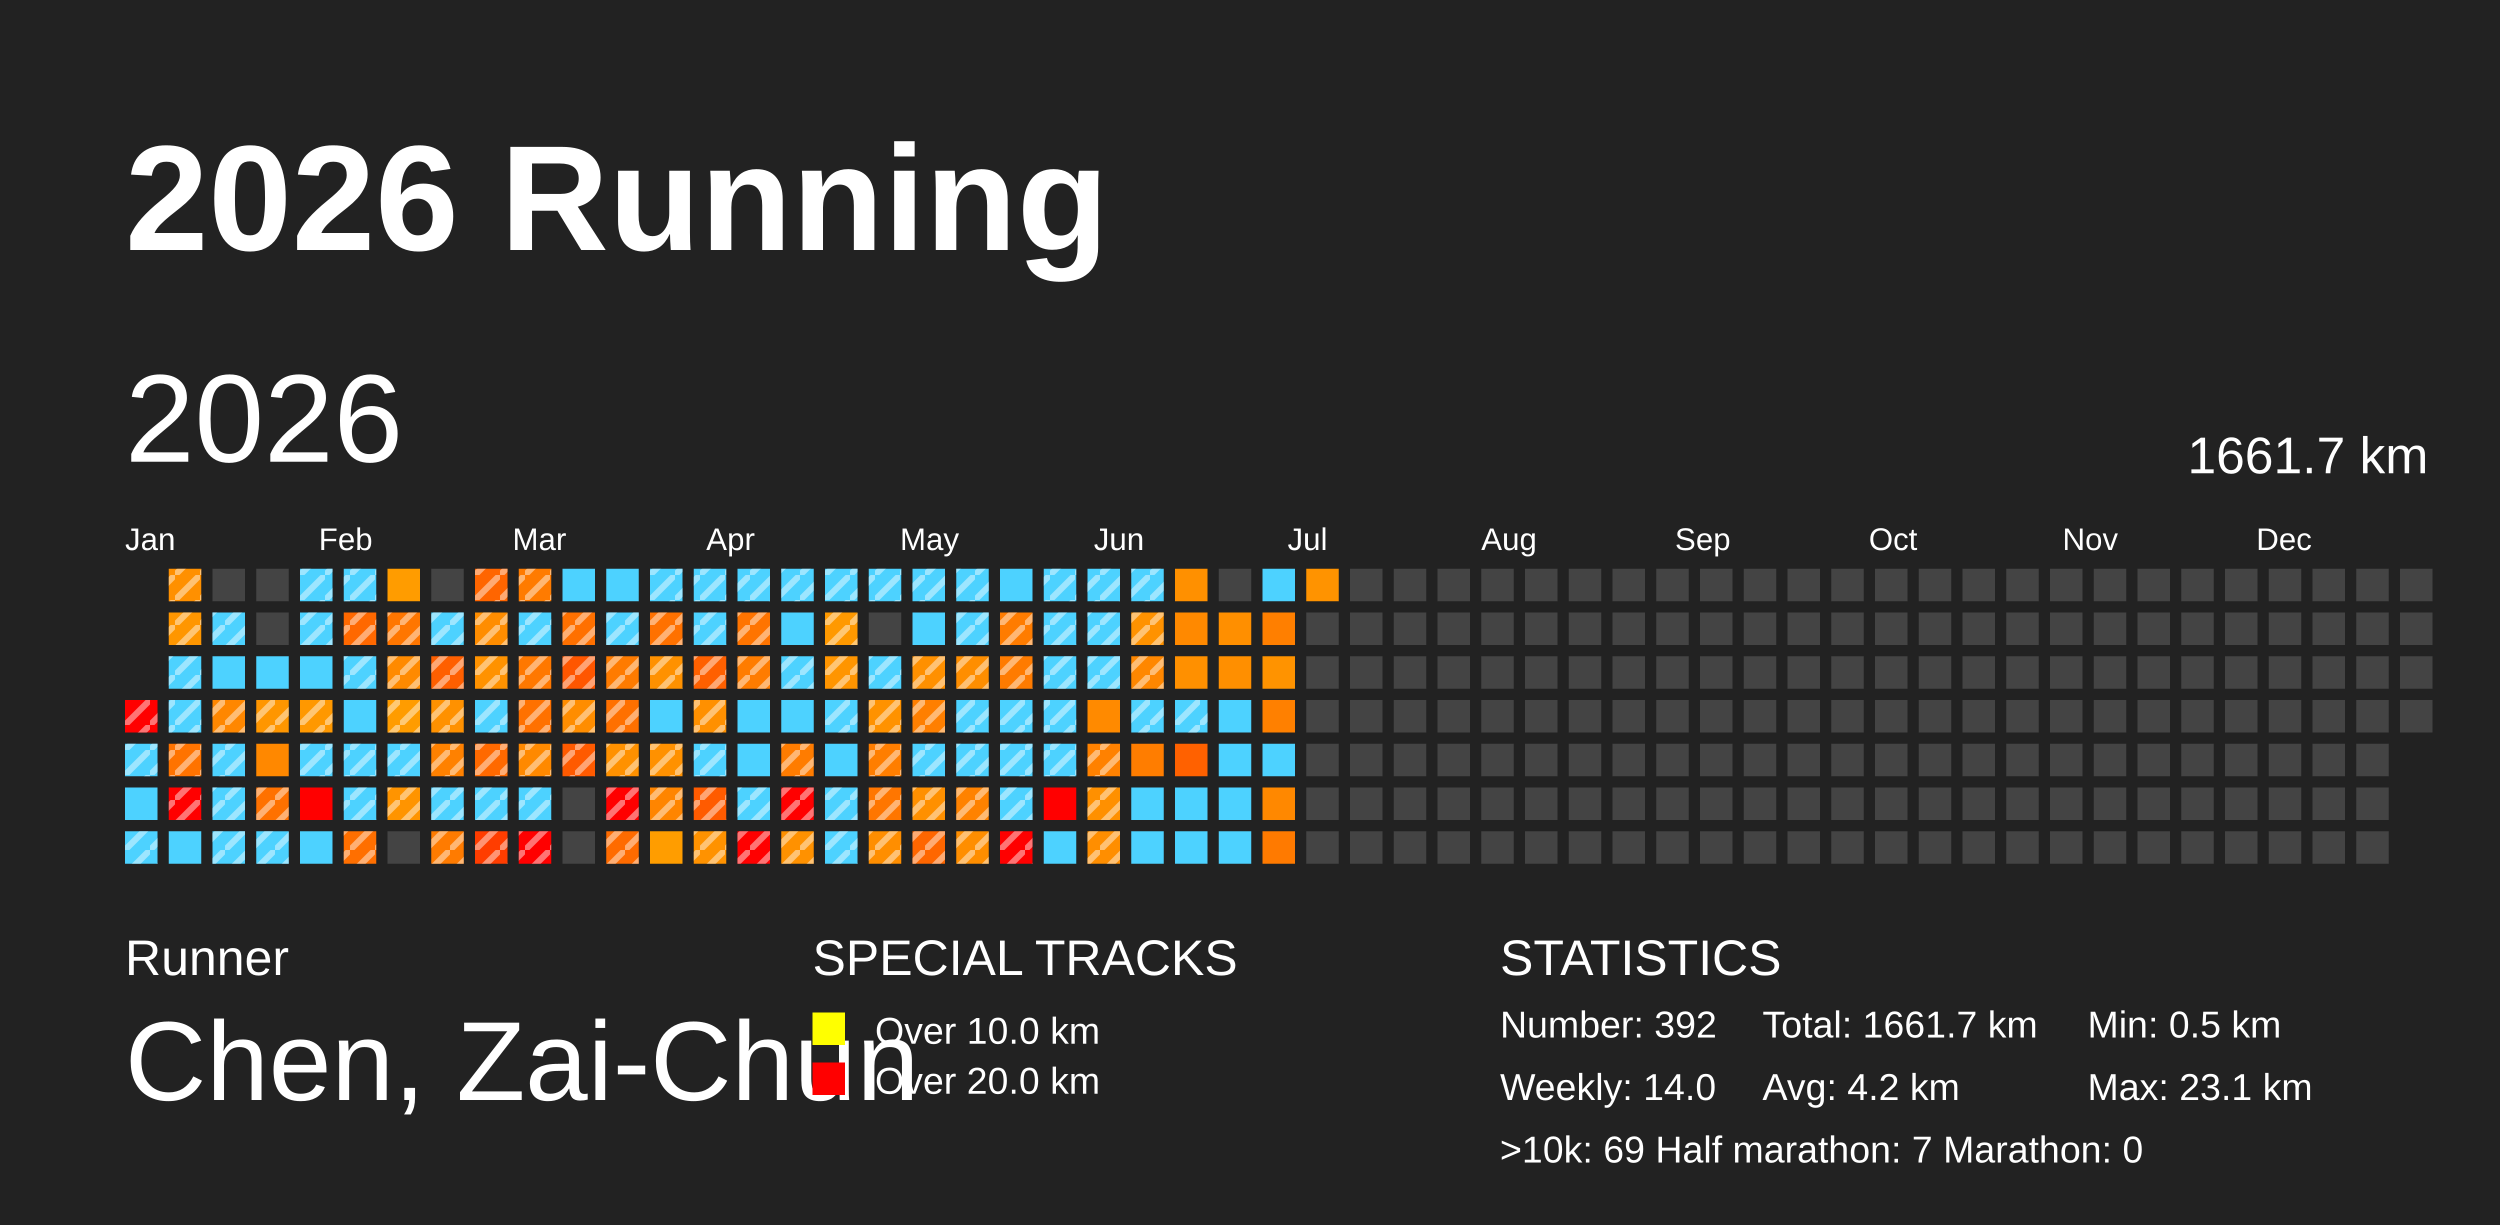
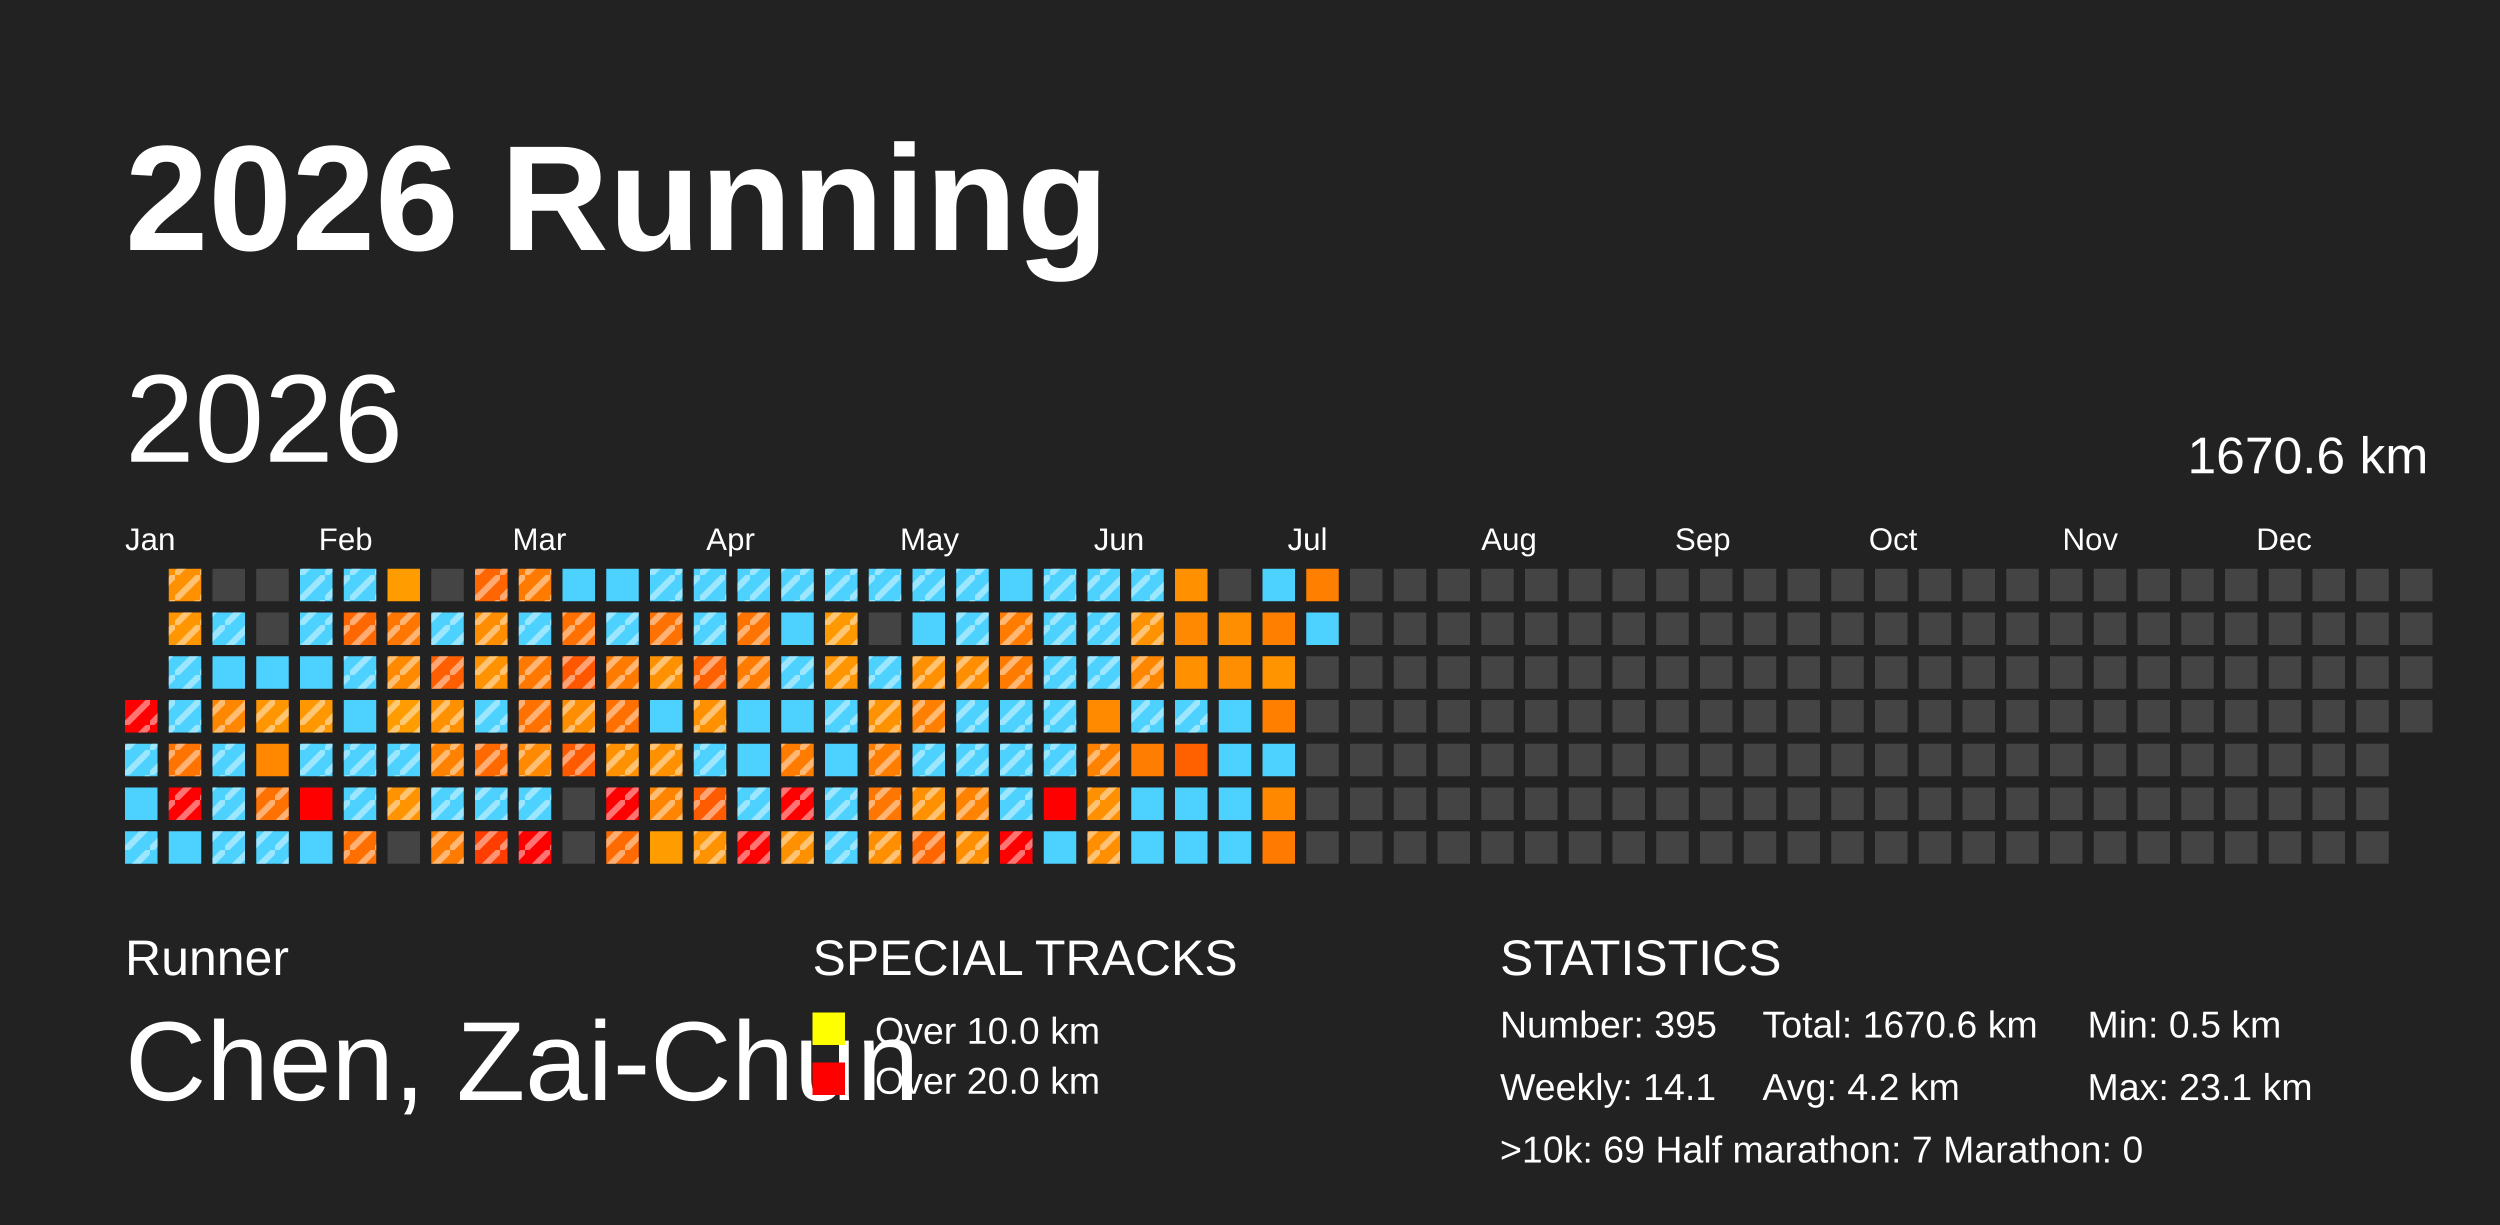
<svg xmlns="http://www.w3.org/2000/svg" baseProfile="full" height="98mm" version="1.1" viewBox="0,0,200,98" width="200mm">
  <defs>
    <pattern height="2" id="indoor-stripe" patternUnits="userSpaceOnUse" width="2">
      <line stroke="white" stroke-opacity="0.45" stroke-width="0.5" x1="0" x2="2" y1="2" y2="0" />
    </pattern>
  </defs>
  <rect fill="#222222" height="98" width="200" x="0" y="0" />
  <text fill="#FFFFFF" style="font-size:12px; font-family:Arial; font-weight:bold;" x="10" y="20">2026 Running</text>
  <text fill="#FFFFFF" style="font-size:4px; font-family:Arial" x="10" y="78">Runner</text>
  <text fill="#FFFFFF" style="font-size:9px; font-family:Arial" x="10" y="88">Chen, Zai-Chun</text>
  <text fill="#FFFFFF" style="font-size:4px; font-family:Arial" x="65" y="78">SPECIAL TRACKS</text>
  <rect fill="yellow" height="2.6" width="2.6" x="65" y="81" />
  <text fill="#FFFFFF" style="font-size:3px; font-family:Arial" x="70" y="83.5">Over 10.0 km</text>
  <rect fill="red" height="2.6" width="2.6" x="65" y="85" />
  <text fill="#FFFFFF" style="font-size:3px; font-family:Arial" x="70" y="87.5">Over 20.0 km</text>
  <text fill="#FFFFFF" style="font-size:4px; font-family:Arial" x="120" y="78">STATISTICS</text>
-   <text fill="#FFFFFF" style="font-size:3px; font-family:Arial" x="120" y="83">Number: 392</text>
-   <text fill="#FFFFFF" style="font-size:3px; font-family:Arial" x="120" y="88">Weekly: 14.0</text>
-   <text fill="#FFFFFF" style="font-size:3px; font-family:Arial" x="141" y="83">Total: 1661.7 km</text>
+   <text fill="#FFFFFF" style="font-size:3px; font-family:Arial" x="120" y="83">Number: 395</text>
+   <text fill="#FFFFFF" style="font-size:3px; font-family:Arial" x="120" y="88">Weekly: 14.1</text>
+   <text fill="#FFFFFF" style="font-size:3px; font-family:Arial" x="141" y="83">Total: 1670.6 km</text>
  <text fill="#FFFFFF" style="font-size:3px; font-family:Arial" x="141" y="88">Avg: 4.2 km</text>
  <text fill="#FFFFFF" style="font-size:3px; font-family:Arial" x="167" y="83">Min: 0.5 km</text>
  <text fill="#FFFFFF" style="font-size:3px; font-family:Arial" x="167" y="88">Max: 23.1 km</text>
  <text fill="#FFFFFF" style="font-size:3px; font-family:Arial" x="120" y="93">&gt;10k: 69   Half marathon: 7   Marathon: 0</text>
  <text dominant-baseline="hanging" fill="#FFFFFF" style="font-size:10.0px; font-family:Arial;" x="10" y="30">2026</text>
-   <text dominant-baseline="hanging" fill="#FFFFFF" style="font-size:4.125px; font-family:Arial;" x="175" y="35">1661.7 km</text>
+   <text dominant-baseline="hanging" fill="#FFFFFF" style="font-size:4.125px; font-family:Arial;" x="175" y="35">1670.6 km</text>
  <text fill="#FFFFFF" style="font-size:2.5px; font-family:Arial" x="10.0" y="44">Jan</text>
  <text fill="#FFFFFF" style="font-size:2.5px; font-family:Arial" x="25.5" y="44">Feb</text>
  <text fill="#FFFFFF" style="font-size:2.5px; font-family:Arial" x="41.0" y="44">Mar</text>
  <text fill="#FFFFFF" style="font-size:2.5px; font-family:Arial" x="56.5" y="44">Apr</text>
  <text fill="#FFFFFF" style="font-size:2.5px; font-family:Arial" x="72.0" y="44">May</text>
  <text fill="#FFFFFF" style="font-size:2.5px; font-family:Arial" x="87.5" y="44">Jun</text>
  <text fill="#FFFFFF" style="font-size:2.5px; font-family:Arial" x="103.0" y="44">Jul</text>
  <text fill="#FFFFFF" style="font-size:2.5px; font-family:Arial" x="118.5" y="44">Aug</text>
  <text fill="#FFFFFF" style="font-size:2.5px; font-family:Arial" x="134.0" y="44">Sep</text>
  <text fill="#FFFFFF" style="font-size:2.5px; font-family:Arial" x="149.5" y="44">Oct</text>
  <text fill="#FFFFFF" style="font-size:2.5px; font-family:Arial" x="165.0" y="44">Nov</text>
  <text fill="#FFFFFF" style="font-size:2.5px; font-family:Arial" x="180.5" y="44">Dec</text>
  <rect fill="red" height="2.6" width="2.6" x="10.0" y="56.0" />
  <rect fill="url(#indoor-stripe)" height="2.6" style="pointer-events: none;" width="2.6" x="10.0" y="56.0" />
  <rect fill="#4dd2ff" height="2.6" width="2.6" x="10.0" y="59.5" />
  <rect fill="url(#indoor-stripe)" height="2.6" style="pointer-events: none;" width="2.6" x="10.0" y="59.5" />
  <rect fill="#4dd2ff" height="2.6" width="2.6" x="10.0" y="63.0" />
  <rect fill="#4dd2ff" height="2.6" width="2.6" x="10.0" y="66.5" />
  <rect fill="url(#indoor-stripe)" height="2.6" style="pointer-events: none;" width="2.6" x="10.0" y="66.5" />
  <rect fill="#ff9000" height="2.6" width="2.6" x="13.5" y="45.5" />
  <rect fill="url(#indoor-stripe)" height="2.6" style="pointer-events: none;" width="2.6" x="13.5" y="45.5" />
  <rect fill="#ff9600" height="2.6" width="2.6" x="13.5" y="49.0" />
  <rect fill="url(#indoor-stripe)" height="2.6" style="pointer-events: none;" width="2.6" x="13.5" y="49.0" />
  <rect fill="#4dd2ff" height="2.6" width="2.6" x="13.5" y="52.5" />
  <rect fill="url(#indoor-stripe)" height="2.6" style="pointer-events: none;" width="2.6" x="13.5" y="52.5" />
  <rect fill="#4dd2ff" height="2.6" width="2.6" x="13.5" y="56.0" />
  <rect fill="url(#indoor-stripe)" height="2.6" style="pointer-events: none;" width="2.6" x="13.5" y="56.0" />
  <rect fill="#ff7300" height="2.6" width="2.6" x="13.5" y="59.5" />
  <rect fill="url(#indoor-stripe)" height="2.6" style="pointer-events: none;" width="2.6" x="13.5" y="59.5" />
  <rect fill="red" height="2.6" width="2.6" x="13.5" y="63.0" />
  <rect fill="url(#indoor-stripe)" height="2.6" style="pointer-events: none;" width="2.6" x="13.5" y="63.0" />
  <rect fill="#4dd2ff" height="2.6" width="2.6" x="13.5" y="66.5" />
  <rect fill="#444444" height="2.6" width="2.6" x="17.0" y="45.5" />
  <rect fill="#4dd2ff" height="2.6" width="2.6" x="17.0" y="49.0" />
  <rect fill="url(#indoor-stripe)" height="2.6" style="pointer-events: none;" width="2.6" x="17.0" y="49.0" />
  <rect fill="#4dd2ff" height="2.6" width="2.6" x="17.0" y="52.5" />
  <rect fill="#ff8700" height="2.6" width="2.6" x="17.0" y="56.0" />
  <rect fill="url(#indoor-stripe)" height="2.6" style="pointer-events: none;" width="2.6" x="17.0" y="56.0" />
  <rect fill="#4dd2ff" height="2.6" width="2.6" x="17.0" y="59.5" />
  <rect fill="url(#indoor-stripe)" height="2.6" style="pointer-events: none;" width="2.6" x="17.0" y="59.5" />
  <rect fill="#4dd2ff" height="2.6" width="2.6" x="17.0" y="63.0" />
  <rect fill="url(#indoor-stripe)" height="2.6" style="pointer-events: none;" width="2.6" x="17.0" y="63.0" />
  <rect fill="#4dd2ff" height="2.6" width="2.6" x="17.0" y="66.5" />
  <rect fill="url(#indoor-stripe)" height="2.6" style="pointer-events: none;" width="2.6" x="17.0" y="66.5" />
  <rect fill="#444444" height="2.6" width="2.6" x="20.5" y="45.5" />
  <rect fill="#444444" height="2.6" width="2.6" x="20.5" y="49.0" />
  <rect fill="#4dd2ff" height="2.6" width="2.6" x="20.5" y="52.5" />
  <rect fill="#ff9600" height="2.6" width="2.6" x="20.5" y="56.0" />
  <rect fill="url(#indoor-stripe)" height="2.6" style="pointer-events: none;" width="2.6" x="20.5" y="56.0" />
  <rect fill="#ff8800" height="2.6" width="2.6" x="20.5" y="59.5" />
  <rect fill="#ff7100" height="2.6" width="2.6" x="20.5" y="63.0" />
  <rect fill="url(#indoor-stripe)" height="2.6" style="pointer-events: none;" width="2.6" x="20.5" y="63.0" />
  <rect fill="#4dd2ff" height="2.6" width="2.6" x="20.5" y="66.5" />
  <rect fill="url(#indoor-stripe)" height="2.6" style="pointer-events: none;" width="2.6" x="20.5" y="66.5" />
  <rect fill="#4dd2ff" height="2.6" width="2.6" x="24.0" y="45.5" />
  <rect fill="url(#indoor-stripe)" height="2.6" style="pointer-events: none;" width="2.6" x="24.0" y="45.5" />
  <rect fill="#4dd2ff" height="2.6" width="2.6" x="24.0" y="49.0" />
  <rect fill="url(#indoor-stripe)" height="2.6" style="pointer-events: none;" width="2.6" x="24.0" y="49.0" />
  <rect fill="#4dd2ff" height="2.6" width="2.6" x="24.0" y="52.5" />
  <rect fill="#ff9800" height="2.6" width="2.6" x="24.0" y="56.0" />
  <rect fill="url(#indoor-stripe)" height="2.6" style="pointer-events: none;" width="2.6" x="24.0" y="56.0" />
  <rect fill="#4dd2ff" height="2.6" width="2.6" x="24.0" y="59.5" />
  <rect fill="url(#indoor-stripe)" height="2.6" style="pointer-events: none;" width="2.6" x="24.0" y="59.5" />
  <rect fill="red" height="2.6" width="2.6" x="24.0" y="63.0" />
  <rect fill="#4dd2ff" height="2.6" width="2.6" x="24.0" y="66.5" />
  <rect fill="#4dd2ff" height="2.6" width="2.6" x="27.5" y="45.5" />
  <rect fill="url(#indoor-stripe)" height="2.6" style="pointer-events: none;" width="2.6" x="27.5" y="45.5" />
  <rect fill="#ff6800" height="2.6" width="2.6" x="27.5" y="49.0" />
  <rect fill="url(#indoor-stripe)" height="2.6" style="pointer-events: none;" width="2.6" x="27.5" y="49.0" />
  <rect fill="#4dd2ff" height="2.6" width="2.6" x="27.5" y="52.5" />
  <rect fill="url(#indoor-stripe)" height="2.6" style="pointer-events: none;" width="2.6" x="27.5" y="52.5" />
  <rect fill="#4dd2ff" height="2.6" width="2.6" x="27.5" y="56.0" />
  <rect fill="#4dd2ff" height="2.6" width="2.6" x="27.5" y="59.5" />
  <rect fill="url(#indoor-stripe)" height="2.6" style="pointer-events: none;" width="2.6" x="27.5" y="59.5" />
  <rect fill="#4dd2ff" height="2.6" width="2.6" x="27.5" y="63.0" />
  <rect fill="url(#indoor-stripe)" height="2.6" style="pointer-events: none;" width="2.6" x="27.5" y="63.0" />
  <rect fill="#ff6f00" height="2.6" width="2.6" x="27.5" y="66.5" />
  <rect fill="url(#indoor-stripe)" height="2.6" style="pointer-events: none;" width="2.6" x="27.5" y="66.5" />
  <rect fill="#ff9c00" height="2.6" width="2.6" x="31.0" y="45.5" />
  <rect fill="#ff7600" height="2.6" width="2.6" x="31.0" y="49.0" />
  <rect fill="url(#indoor-stripe)" height="2.6" style="pointer-events: none;" width="2.6" x="31.0" y="49.0" />
  <rect fill="#ff8a00" height="2.6" width="2.6" x="31.0" y="52.5" />
  <rect fill="url(#indoor-stripe)" height="2.6" style="pointer-events: none;" width="2.6" x="31.0" y="52.5" />
  <rect fill="#ff9c00" height="2.6" width="2.6" x="31.0" y="56.0" />
  <rect fill="url(#indoor-stripe)" height="2.6" style="pointer-events: none;" width="2.6" x="31.0" y="56.0" />
  <rect fill="#4dd2ff" height="2.6" width="2.6" x="31.0" y="59.5" />
  <rect fill="url(#indoor-stripe)" height="2.6" style="pointer-events: none;" width="2.6" x="31.0" y="59.5" />
  <rect fill="#ff9400" height="2.6" width="2.6" x="31.0" y="63.0" />
  <rect fill="url(#indoor-stripe)" height="2.6" style="pointer-events: none;" width="2.6" x="31.0" y="63.0" />
  <rect fill="#444444" height="2.6" width="2.6" x="31.0" y="66.5" />
  <rect fill="#444444" height="2.6" width="2.6" x="34.5" y="45.5" />
  <rect fill="#4dd2ff" height="2.6" width="2.6" x="34.5" y="49.0" />
  <rect fill="url(#indoor-stripe)" height="2.6" style="pointer-events: none;" width="2.6" x="34.5" y="49.0" />
  <rect fill="#ff5f00" height="2.6" width="2.6" x="34.5" y="52.5" />
  <rect fill="url(#indoor-stripe)" height="2.6" style="pointer-events: none;" width="2.6" x="34.5" y="52.5" />
  <rect fill="#ff9100" height="2.6" width="2.6" x="34.5" y="56.0" />
  <rect fill="url(#indoor-stripe)" height="2.6" style="pointer-events: none;" width="2.6" x="34.5" y="56.0" />
  <rect fill="#ff8100" height="2.6" width="2.6" x="34.5" y="59.5" />
  <rect fill="url(#indoor-stripe)" height="2.6" style="pointer-events: none;" width="2.6" x="34.5" y="59.5" />
  <rect fill="#4dd2ff" height="2.6" width="2.6" x="34.5" y="63.0" />
  <rect fill="url(#indoor-stripe)" height="2.6" style="pointer-events: none;" width="2.6" x="34.5" y="63.0" />
  <rect fill="#ff7b00" height="2.6" width="2.6" x="34.5" y="66.5" />
  <rect fill="url(#indoor-stripe)" height="2.6" style="pointer-events: none;" width="2.6" x="34.5" y="66.5" />
  <rect fill="#ff6500" height="2.6" width="2.6" x="38.0" y="45.5" />
  <rect fill="url(#indoor-stripe)" height="2.6" style="pointer-events: none;" width="2.6" x="38.0" y="45.5" />
  <rect fill="#ff8d00" height="2.6" width="2.6" x="38.0" y="49.0" />
  <rect fill="url(#indoor-stripe)" height="2.6" style="pointer-events: none;" width="2.6" x="38.0" y="49.0" />
  <rect fill="#ff9200" height="2.6" width="2.6" x="38.0" y="52.5" />
  <rect fill="url(#indoor-stripe)" height="2.6" style="pointer-events: none;" width="2.6" x="38.0" y="52.5" />
  <rect fill="#4dd2ff" height="2.6" width="2.6" x="38.0" y="56.0" />
  <rect fill="url(#indoor-stripe)" height="2.6" style="pointer-events: none;" width="2.6" x="38.0" y="56.0" />
  <rect fill="#ff6900" height="2.6" width="2.6" x="38.0" y="59.5" />
  <rect fill="url(#indoor-stripe)" height="2.6" style="pointer-events: none;" width="2.6" x="38.0" y="59.5" />
  <rect fill="#4dd2ff" height="2.6" width="2.6" x="38.0" y="63.0" />
  <rect fill="url(#indoor-stripe)" height="2.6" style="pointer-events: none;" width="2.6" x="38.0" y="63.0" />
  <rect fill="#ff3d00" height="2.6" width="2.6" x="38.0" y="66.5" />
  <rect fill="url(#indoor-stripe)" height="2.6" style="pointer-events: none;" width="2.6" x="38.0" y="66.5" />
  <rect fill="#ff7b00" height="2.6" width="2.6" x="41.5" y="45.5" />
  <rect fill="url(#indoor-stripe)" height="2.6" style="pointer-events: none;" width="2.6" x="41.5" y="45.5" />
  <rect fill="#4dd2ff" height="2.6" width="2.6" x="41.5" y="49.0" />
  <rect fill="url(#indoor-stripe)" height="2.6" style="pointer-events: none;" width="2.6" x="41.5" y="49.0" />
  <rect fill="#ff7800" height="2.6" width="2.6" x="41.5" y="52.5" />
  <rect fill="url(#indoor-stripe)" height="2.6" style="pointer-events: none;" width="2.6" x="41.5" y="52.5" />
  <rect fill="#ff7100" height="2.6" width="2.6" x="41.5" y="56.0" />
  <rect fill="url(#indoor-stripe)" height="2.6" style="pointer-events: none;" width="2.6" x="41.5" y="56.0" />
  <rect fill="#ff8900" height="2.6" width="2.6" x="41.5" y="59.5" />
  <rect fill="url(#indoor-stripe)" height="2.6" style="pointer-events: none;" width="2.6" x="41.5" y="59.5" />
  <rect fill="#4dd2ff" height="2.6" width="2.6" x="41.5" y="63.0" />
  <rect fill="url(#indoor-stripe)" height="2.6" style="pointer-events: none;" width="2.6" x="41.5" y="63.0" />
  <rect fill="red" height="2.6" width="2.6" x="41.5" y="66.5" />
  <rect fill="url(#indoor-stripe)" height="2.6" style="pointer-events: none;" width="2.6" x="41.5" y="66.5" />
  <rect fill="#4dd2ff" height="2.6" width="2.6" x="45.0" y="45.5" />
  <rect fill="#ff7000" height="2.6" width="2.6" x="45.0" y="49.0" />
  <rect fill="url(#indoor-stripe)" height="2.6" style="pointer-events: none;" width="2.6" x="45.0" y="49.0" />
  <rect fill="#ff5600" height="2.6" width="2.6" x="45.0" y="52.5" />
  <rect fill="url(#indoor-stripe)" height="2.6" style="pointer-events: none;" width="2.6" x="45.0" y="52.5" />
  <rect fill="#ff8d00" height="2.6" width="2.6" x="45.0" y="56.0" />
  <rect fill="url(#indoor-stripe)" height="2.6" style="pointer-events: none;" width="2.6" x="45.0" y="56.0" />
  <rect fill="#ff5a00" height="2.6" width="2.6" x="45.0" y="59.5" />
  <rect fill="url(#indoor-stripe)" height="2.6" style="pointer-events: none;" width="2.6" x="45.0" y="59.5" />
  <rect fill="#444444" height="2.6" width="2.6" x="45.0" y="63.0" />
  <rect fill="#444444" height="2.6" width="2.6" x="45.0" y="66.5" />
  <rect fill="#4dd2ff" height="2.6" width="2.6" x="48.5" y="45.5" />
  <rect fill="#4dd2ff" height="2.6" width="2.6" x="48.5" y="49.0" />
  <rect fill="url(#indoor-stripe)" height="2.6" style="pointer-events: none;" width="2.6" x="48.5" y="49.0" />
  <rect fill="#ff7b00" height="2.6" width="2.6" x="48.5" y="52.5" />
  <rect fill="url(#indoor-stripe)" height="2.6" style="pointer-events: none;" width="2.6" x="48.5" y="52.5" />
  <rect fill="#ff7000" height="2.6" width="2.6" x="48.5" y="56.0" />
  <rect fill="url(#indoor-stripe)" height="2.6" style="pointer-events: none;" width="2.6" x="48.5" y="56.0" />
  <rect fill="#ff9100" height="2.6" width="2.6" x="48.5" y="59.5" />
  <rect fill="url(#indoor-stripe)" height="2.6" style="pointer-events: none;" width="2.6" x="48.5" y="59.5" />
  <rect fill="red" height="2.6" width="2.6" x="48.5" y="63.0" />
  <rect fill="url(#indoor-stripe)" height="2.6" style="pointer-events: none;" width="2.6" x="48.5" y="63.0" />
  <rect fill="#ff6b00" height="2.6" width="2.6" x="48.5" y="66.5" />
  <rect fill="url(#indoor-stripe)" height="2.6" style="pointer-events: none;" width="2.6" x="48.5" y="66.5" />
  <rect fill="#4dd2ff" height="2.6" width="2.6" x="52.0" y="45.5" />
  <rect fill="url(#indoor-stripe)" height="2.6" style="pointer-events: none;" width="2.6" x="52.0" y="45.5" />
  <rect fill="#ff7100" height="2.6" width="2.6" x="52.0" y="49.0" />
  <rect fill="url(#indoor-stripe)" height="2.6" style="pointer-events: none;" width="2.6" x="52.0" y="49.0" />
  <rect fill="#ff9100" height="2.6" width="2.6" x="52.0" y="52.5" />
  <rect fill="url(#indoor-stripe)" height="2.6" style="pointer-events: none;" width="2.6" x="52.0" y="52.5" />
  <rect fill="#4dd2ff" height="2.6" width="2.6" x="52.0" y="56.0" />
  <rect fill="#ff9100" height="2.6" width="2.6" x="52.0" y="59.5" />
  <rect fill="url(#indoor-stripe)" height="2.6" style="pointer-events: none;" width="2.6" x="52.0" y="59.5" />
  <rect fill="#ff8500" height="2.6" width="2.6" x="52.0" y="63.0" />
  <rect fill="url(#indoor-stripe)" height="2.6" style="pointer-events: none;" width="2.6" x="52.0" y="63.0" />
  <rect fill="#ff9d00" height="2.6" width="2.6" x="52.0" y="66.5" />
  <rect fill="#4dd2ff" height="2.6" width="2.6" x="55.5" y="45.5" />
  <rect fill="url(#indoor-stripe)" height="2.6" style="pointer-events: none;" width="2.6" x="55.5" y="45.5" />
  <rect fill="#4dd2ff" height="2.6" width="2.6" x="55.5" y="49.0" />
  <rect fill="url(#indoor-stripe)" height="2.6" style="pointer-events: none;" width="2.6" x="55.5" y="49.0" />
  <rect fill="#ff6000" height="2.6" width="2.6" x="55.5" y="52.5" />
  <rect fill="url(#indoor-stripe)" height="2.6" style="pointer-events: none;" width="2.6" x="55.5" y="52.5" />
  <rect fill="#ff9000" height="2.6" width="2.6" x="55.5" y="56.0" />
  <rect fill="url(#indoor-stripe)" height="2.6" style="pointer-events: none;" width="2.6" x="55.5" y="56.0" />
  <rect fill="#4dd2ff" height="2.6" width="2.6" x="55.5" y="59.5" />
  <rect fill="url(#indoor-stripe)" height="2.6" style="pointer-events: none;" width="2.6" x="55.5" y="59.5" />
  <rect fill="#ff5b00" height="2.6" width="2.6" x="55.5" y="63.0" />
  <rect fill="url(#indoor-stripe)" height="2.6" style="pointer-events: none;" width="2.6" x="55.5" y="63.0" />
  <rect fill="#ff9200" height="2.6" width="2.6" x="55.5" y="66.5" />
  <rect fill="url(#indoor-stripe)" height="2.6" style="pointer-events: none;" width="2.6" x="55.5" y="66.5" />
  <rect fill="#4dd2ff" height="2.6" width="2.6" x="59.0" y="45.5" />
  <rect fill="url(#indoor-stripe)" height="2.6" style="pointer-events: none;" width="2.6" x="59.0" y="45.5" />
  <rect fill="#ff7400" height="2.6" width="2.6" x="59.0" y="49.0" />
  <rect fill="url(#indoor-stripe)" height="2.6" style="pointer-events: none;" width="2.6" x="59.0" y="49.0" />
  <rect fill="#ff7c00" height="2.6" width="2.6" x="59.0" y="52.5" />
  <rect fill="url(#indoor-stripe)" height="2.6" style="pointer-events: none;" width="2.6" x="59.0" y="52.5" />
  <rect fill="#4dd2ff" height="2.6" width="2.6" x="59.0" y="56.0" />
  <rect fill="#4dd2ff" height="2.6" width="2.6" x="59.0" y="59.5" />
  <rect fill="#4dd2ff" height="2.6" width="2.6" x="59.0" y="63.0" />
  <rect fill="url(#indoor-stripe)" height="2.6" style="pointer-events: none;" width="2.6" x="59.0" y="63.0" />
  <rect fill="red" height="2.6" width="2.6" x="59.0" y="66.5" />
  <rect fill="url(#indoor-stripe)" height="2.6" style="pointer-events: none;" width="2.6" x="59.0" y="66.5" />
  <rect fill="#4dd2ff" height="2.6" width="2.6" x="62.5" y="45.5" />
  <rect fill="url(#indoor-stripe)" height="2.6" style="pointer-events: none;" width="2.6" x="62.5" y="45.5" />
  <rect fill="#4dd2ff" height="2.6" width="2.6" x="62.5" y="49.0" />
  <rect fill="#4dd2ff" height="2.6" width="2.6" x="62.5" y="52.5" />
  <rect fill="url(#indoor-stripe)" height="2.6" style="pointer-events: none;" width="2.6" x="62.5" y="52.5" />
  <rect fill="#4dd2ff" height="2.6" width="2.6" x="62.5" y="56.0" />
  <rect fill="#ff7c00" height="2.6" width="2.6" x="62.5" y="59.5" />
  <rect fill="url(#indoor-stripe)" height="2.6" style="pointer-events: none;" width="2.6" x="62.5" y="59.5" />
  <rect fill="red" height="2.6" width="2.6" x="62.5" y="63.0" />
  <rect fill="url(#indoor-stripe)" height="2.6" style="pointer-events: none;" width="2.6" x="62.5" y="63.0" />
  <rect fill="#ff9100" height="2.6" width="2.6" x="62.5" y="66.5" />
  <rect fill="url(#indoor-stripe)" height="2.6" style="pointer-events: none;" width="2.6" x="62.5" y="66.5" />
  <rect fill="#4dd2ff" height="2.6" width="2.6" x="66.0" y="45.5" />
  <rect fill="url(#indoor-stripe)" height="2.6" style="pointer-events: none;" width="2.6" x="66.0" y="45.5" />
  <rect fill="#ff9900" height="2.6" width="2.6" x="66.0" y="49.0" />
  <rect fill="url(#indoor-stripe)" height="2.6" style="pointer-events: none;" width="2.6" x="66.0" y="49.0" />
  <rect fill="#ff9500" height="2.6" width="2.6" x="66.0" y="52.5" />
  <rect fill="url(#indoor-stripe)" height="2.6" style="pointer-events: none;" width="2.6" x="66.0" y="52.5" />
  <rect fill="#4dd2ff" height="2.6" width="2.6" x="66.0" y="56.0" />
  <rect fill="url(#indoor-stripe)" height="2.6" style="pointer-events: none;" width="2.6" x="66.0" y="56.0" />
  <rect fill="#4dd2ff" height="2.6" width="2.6" x="66.0" y="59.5" />
  <rect fill="#4dd2ff" height="2.6" width="2.6" x="66.0" y="63.0" />
  <rect fill="url(#indoor-stripe)" height="2.6" style="pointer-events: none;" width="2.6" x="66.0" y="63.0" />
  <rect fill="#4dd2ff" height="2.6" width="2.6" x="66.0" y="66.5" />
  <rect fill="url(#indoor-stripe)" height="2.6" style="pointer-events: none;" width="2.6" x="66.0" y="66.5" />
  <rect fill="#4dd2ff" height="2.6" width="2.6" x="69.5" y="45.5" />
  <rect fill="url(#indoor-stripe)" height="2.6" style="pointer-events: none;" width="2.6" x="69.5" y="45.5" />
  <rect fill="#444444" height="2.6" width="2.6" x="69.5" y="49.0" />
  <rect fill="#4dd2ff" height="2.6" width="2.6" x="69.5" y="52.5" />
  <rect fill="url(#indoor-stripe)" height="2.6" style="pointer-events: none;" width="2.6" x="69.5" y="52.5" />
  <rect fill="#ff9200" height="2.6" width="2.6" x="69.5" y="56.0" />
  <rect fill="url(#indoor-stripe)" height="2.6" style="pointer-events: none;" width="2.6" x="69.5" y="56.0" />
  <rect fill="#ff7e00" height="2.6" width="2.6" x="69.5" y="59.5" />
  <rect fill="url(#indoor-stripe)" height="2.6" style="pointer-events: none;" width="2.6" x="69.5" y="59.5" />
  <rect fill="#ff7600" height="2.6" width="2.6" x="69.5" y="63.0" />
  <rect fill="url(#indoor-stripe)" height="2.6" style="pointer-events: none;" width="2.6" x="69.5" y="63.0" />
  <rect fill="#ff8e00" height="2.6" width="2.6" x="69.5" y="66.5" />
  <rect fill="url(#indoor-stripe)" height="2.6" style="pointer-events: none;" width="2.6" x="69.5" y="66.5" />
  <rect fill="#4dd2ff" height="2.6" width="2.6" x="73.0" y="45.5" />
  <rect fill="url(#indoor-stripe)" height="2.6" style="pointer-events: none;" width="2.6" x="73.0" y="45.5" />
  <rect fill="#4dd2ff" height="2.6" width="2.6" x="73.0" y="49.0" />
  <rect fill="#ff9000" height="2.6" width="2.6" x="73.0" y="52.5" />
  <rect fill="url(#indoor-stripe)" height="2.6" style="pointer-events: none;" width="2.6" x="73.0" y="52.5" />
  <rect fill="#ff7f00" height="2.6" width="2.6" x="73.0" y="56.0" />
  <rect fill="url(#indoor-stripe)" height="2.6" style="pointer-events: none;" width="2.6" x="73.0" y="56.0" />
  <rect fill="#4dd2ff" height="2.6" width="2.6" x="73.0" y="59.5" />
  <rect fill="url(#indoor-stripe)" height="2.6" style="pointer-events: none;" width="2.6" x="73.0" y="59.5" />
  <rect fill="#ff9000" height="2.6" width="2.6" x="73.0" y="63.0" />
  <rect fill="url(#indoor-stripe)" height="2.6" style="pointer-events: none;" width="2.6" x="73.0" y="63.0" />
  <rect fill="#ff6600" height="2.6" width="2.6" x="73.0" y="66.5" />
  <rect fill="url(#indoor-stripe)" height="2.6" style="pointer-events: none;" width="2.6" x="73.0" y="66.5" />
  <rect fill="#4dd2ff" height="2.6" width="2.6" x="76.5" y="45.5" />
  <rect fill="url(#indoor-stripe)" height="2.6" style="pointer-events: none;" width="2.6" x="76.5" y="45.5" />
  <rect fill="#4dd2ff" height="2.6" width="2.6" x="76.5" y="49.0" />
  <rect fill="url(#indoor-stripe)" height="2.6" style="pointer-events: none;" width="2.6" x="76.5" y="49.0" />
  <rect fill="#ff8e00" height="2.6" width="2.6" x="76.5" y="52.5" />
  <rect fill="url(#indoor-stripe)" height="2.6" style="pointer-events: none;" width="2.6" x="76.5" y="52.5" />
  <rect fill="#4dd2ff" height="2.6" width="2.6" x="76.5" y="56.0" />
  <rect fill="url(#indoor-stripe)" height="2.6" style="pointer-events: none;" width="2.6" x="76.5" y="56.0" />
  <rect fill="#4dd2ff" height="2.6" width="2.6" x="76.5" y="59.5" />
  <rect fill="url(#indoor-stripe)" height="2.6" style="pointer-events: none;" width="2.6" x="76.5" y="59.5" />
  <rect fill="#ff8200" height="2.6" width="2.6" x="76.5" y="63.0" />
  <rect fill="url(#indoor-stripe)" height="2.6" style="pointer-events: none;" width="2.6" x="76.5" y="63.0" />
  <rect fill="#ff8e00" height="2.6" width="2.6" x="76.5" y="66.5" />
  <rect fill="url(#indoor-stripe)" height="2.6" style="pointer-events: none;" width="2.6" x="76.5" y="66.5" />
  <rect fill="#4dd2ff" height="2.6" width="2.6" x="80.0" y="45.5" />
  <rect fill="#ff7c00" height="2.6" width="2.6" x="80.0" y="49.0" />
  <rect fill="url(#indoor-stripe)" height="2.6" style="pointer-events: none;" width="2.6" x="80.0" y="49.0" />
  <rect fill="#ff7b00" height="2.6" width="2.6" x="80.0" y="52.5" />
  <rect fill="url(#indoor-stripe)" height="2.6" style="pointer-events: none;" width="2.6" x="80.0" y="52.5" />
  <rect fill="#4dd2ff" height="2.6" width="2.6" x="80.0" y="56.0" />
  <rect fill="url(#indoor-stripe)" height="2.6" style="pointer-events: none;" width="2.6" x="80.0" y="56.0" />
  <rect fill="#4dd2ff" height="2.6" width="2.6" x="80.0" y="59.5" />
  <rect fill="url(#indoor-stripe)" height="2.6" style="pointer-events: none;" width="2.6" x="80.0" y="59.5" />
  <rect fill="#4dd2ff" height="2.6" width="2.6" x="80.0" y="63.0" />
  <rect fill="url(#indoor-stripe)" height="2.6" style="pointer-events: none;" width="2.6" x="80.0" y="63.0" />
  <rect fill="red" height="2.6" width="2.6" x="80.0" y="66.5" />
  <rect fill="url(#indoor-stripe)" height="2.6" style="pointer-events: none;" width="2.6" x="80.0" y="66.5" />
  <rect fill="#4dd2ff" height="2.6" width="2.6" x="83.5" y="45.5" />
  <rect fill="url(#indoor-stripe)" height="2.6" style="pointer-events: none;" width="2.6" x="83.5" y="45.5" />
  <rect fill="#4dd2ff" height="2.6" width="2.6" x="83.5" y="49.0" />
  <rect fill="url(#indoor-stripe)" height="2.6" style="pointer-events: none;" width="2.6" x="83.5" y="49.0" />
  <rect fill="#4dd2ff" height="2.6" width="2.6" x="83.5" y="52.5" />
  <rect fill="url(#indoor-stripe)" height="2.6" style="pointer-events: none;" width="2.6" x="83.5" y="52.5" />
  <rect fill="#4dd2ff" height="2.6" width="2.6" x="83.5" y="56.0" />
  <rect fill="url(#indoor-stripe)" height="2.6" style="pointer-events: none;" width="2.6" x="83.5" y="56.0" />
  <rect fill="#4dd2ff" height="2.6" width="2.6" x="83.5" y="59.5" />
  <rect fill="url(#indoor-stripe)" height="2.6" style="pointer-events: none;" width="2.6" x="83.5" y="59.5" />
  <rect fill="red" height="2.6" width="2.6" x="83.5" y="63.0" />
  <rect fill="#4dd2ff" height="2.6" width="2.6" x="83.5" y="66.5" />
  <rect fill="#4dd2ff" height="2.6" width="2.6" x="87.0" y="45.5" />
  <rect fill="url(#indoor-stripe)" height="2.6" style="pointer-events: none;" width="2.6" x="87.0" y="45.5" />
  <rect fill="#4dd2ff" height="2.6" width="2.6" x="87.0" y="49.0" />
  <rect fill="url(#indoor-stripe)" height="2.6" style="pointer-events: none;" width="2.6" x="87.0" y="49.0" />
  <rect fill="#4dd2ff" height="2.6" width="2.6" x="87.0" y="52.5" />
  <rect fill="url(#indoor-stripe)" height="2.6" style="pointer-events: none;" width="2.6" x="87.0" y="52.5" />
  <rect fill="#ff8a00" height="2.6" width="2.6" x="87.0" y="56.0" />
  <rect fill="#ff8100" height="2.6" width="2.6" x="87.0" y="59.5" />
  <rect fill="url(#indoor-stripe)" height="2.6" style="pointer-events: none;" width="2.6" x="87.0" y="59.5" />
  <rect fill="#ff9000" height="2.6" width="2.6" x="87.0" y="63.0" />
  <rect fill="url(#indoor-stripe)" height="2.6" style="pointer-events: none;" width="2.6" x="87.0" y="63.0" />
  <rect fill="#ff8e00" height="2.6" width="2.6" x="87.0" y="66.5" />
  <rect fill="url(#indoor-stripe)" height="2.6" style="pointer-events: none;" width="2.6" x="87.0" y="66.5" />
  <rect fill="#4dd2ff" height="2.6" width="2.6" x="90.5" y="45.5" />
  <rect fill="url(#indoor-stripe)" height="2.6" style="pointer-events: none;" width="2.6" x="90.5" y="45.5" />
  <rect fill="#ff9200" height="2.6" width="2.6" x="90.5" y="49.0" />
  <rect fill="url(#indoor-stripe)" height="2.6" style="pointer-events: none;" width="2.6" x="90.5" y="49.0" />
  <rect fill="#ff8700" height="2.6" width="2.6" x="90.5" y="52.5" />
  <rect fill="url(#indoor-stripe)" height="2.6" style="pointer-events: none;" width="2.6" x="90.5" y="52.5" />
  <rect fill="#4dd2ff" height="2.6" width="2.6" x="90.5" y="56.0" />
  <rect fill="url(#indoor-stripe)" height="2.6" style="pointer-events: none;" width="2.6" x="90.5" y="56.0" />
  <rect fill="#ff7d00" height="2.6" width="2.6" x="90.5" y="59.5" />
  <rect fill="#4dd2ff" height="2.6" width="2.6" x="90.5" y="63.0" />
  <rect fill="#4dd2ff" height="2.6" width="2.6" x="90.5" y="66.5" />
  <rect fill="#ff9000" height="2.6" width="2.6" x="94.0" y="45.5" />
  <rect fill="#ff8900" height="2.6" width="2.6" x="94.0" y="49.0" />
  <rect fill="#ff9000" height="2.6" width="2.6" x="94.0" y="52.5" />
  <rect fill="#4dd2ff" height="2.6" width="2.6" x="94.0" y="56.0" />
  <rect fill="url(#indoor-stripe)" height="2.6" style="pointer-events: none;" width="2.6" x="94.0" y="56.0" />
  <rect fill="#ff6100" height="2.6" width="2.6" x="94.0" y="59.5" />
  <rect fill="#4dd2ff" height="2.6" width="2.6" x="94.0" y="63.0" />
  <rect fill="#4dd2ff" height="2.6" width="2.6" x="94.0" y="66.5" />
  <rect fill="#444444" height="2.6" width="2.6" x="97.5" y="45.5" />
  <rect fill="#ff8f00" height="2.6" width="2.6" x="97.5" y="49.0" />
  <rect fill="#ff8f00" height="2.6" width="2.6" x="97.5" y="52.5" />
  <rect fill="#4dd2ff" height="2.6" width="2.6" x="97.5" y="56.0" />
  <rect fill="#4dd2ff" height="2.6" width="2.6" x="97.5" y="59.5" />
  <rect fill="#4dd2ff" height="2.6" width="2.6" x="97.5" y="63.0" />
  <rect fill="#4dd2ff" height="2.6" width="2.6" x="97.5" y="66.5" />
  <rect fill="#4dd2ff" height="2.6" width="2.6" x="101.0" y="45.5" />
  <rect fill="#ff7f00" height="2.6" width="2.6" x="101.0" y="49.0" />
  <rect fill="#ff9300" height="2.6" width="2.6" x="101.0" y="52.5" />
  <rect fill="#ff8000" height="2.6" width="2.6" x="101.0" y="56.0" />
  <rect fill="#4dd2ff" height="2.6" width="2.6" x="101.0" y="59.5" />
  <rect fill="#ff8800" height="2.6" width="2.6" x="101.0" y="63.0" />
  <rect fill="#ff7a00" height="2.6" width="2.6" x="101.0" y="66.5" />
-   <rect fill="#ff9300" height="2.6" width="2.6" x="104.5" y="45.5" />
-   <rect fill="#444444" height="2.6" width="2.6" x="104.5" y="49.0" />
+   <rect fill="#ff7f00" height="2.6" width="2.6" x="104.5" y="45.5" />
+   <rect fill="#4dd2ff" height="2.6" width="2.6" x="104.5" y="49.0" />
  <rect fill="#444444" height="2.6" width="2.6" x="104.5" y="52.5" />
  <rect fill="#444444" height="2.6" width="2.6" x="104.5" y="56.0" />
  <rect fill="#444444" height="2.6" width="2.6" x="104.5" y="59.5" />
  <rect fill="#444444" height="2.6" width="2.6" x="104.5" y="63.0" />
  <rect fill="#444444" height="2.6" width="2.6" x="104.5" y="66.5" />
  <rect fill="#444444" height="2.6" width="2.6" x="108.0" y="45.5" />
  <rect fill="#444444" height="2.6" width="2.6" x="108.0" y="49.0" />
  <rect fill="#444444" height="2.6" width="2.6" x="108.0" y="52.5" />
  <rect fill="#444444" height="2.6" width="2.6" x="108.0" y="56.0" />
  <rect fill="#444444" height="2.6" width="2.6" x="108.0" y="59.5" />
  <rect fill="#444444" height="2.6" width="2.6" x="108.0" y="63.0" />
  <rect fill="#444444" height="2.6" width="2.6" x="108.0" y="66.5" />
  <rect fill="#444444" height="2.6" width="2.6" x="111.5" y="45.5" />
  <rect fill="#444444" height="2.6" width="2.6" x="111.5" y="49.0" />
  <rect fill="#444444" height="2.6" width="2.6" x="111.5" y="52.5" />
  <rect fill="#444444" height="2.6" width="2.6" x="111.5" y="56.0" />
  <rect fill="#444444" height="2.6" width="2.6" x="111.5" y="59.5" />
  <rect fill="#444444" height="2.6" width="2.6" x="111.5" y="63.0" />
  <rect fill="#444444" height="2.6" width="2.6" x="111.5" y="66.5" />
  <rect fill="#444444" height="2.6" width="2.6" x="115.0" y="45.5" />
  <rect fill="#444444" height="2.6" width="2.6" x="115.0" y="49.0" />
  <rect fill="#444444" height="2.6" width="2.6" x="115.0" y="52.5" />
  <rect fill="#444444" height="2.6" width="2.6" x="115.0" y="56.0" />
  <rect fill="#444444" height="2.6" width="2.6" x="115.0" y="59.5" />
  <rect fill="#444444" height="2.6" width="2.6" x="115.0" y="63.0" />
  <rect fill="#444444" height="2.6" width="2.6" x="115.0" y="66.5" />
  <rect fill="#444444" height="2.6" width="2.6" x="118.5" y="45.5" />
  <rect fill="#444444" height="2.6" width="2.6" x="118.5" y="49.0" />
  <rect fill="#444444" height="2.6" width="2.6" x="118.5" y="52.5" />
  <rect fill="#444444" height="2.6" width="2.6" x="118.5" y="56.0" />
  <rect fill="#444444" height="2.6" width="2.6" x="118.5" y="59.5" />
  <rect fill="#444444" height="2.6" width="2.6" x="118.5" y="63.0" />
  <rect fill="#444444" height="2.6" width="2.6" x="118.5" y="66.5" />
  <rect fill="#444444" height="2.6" width="2.6" x="122.0" y="45.5" />
  <rect fill="#444444" height="2.6" width="2.6" x="122.0" y="49.0" />
  <rect fill="#444444" height="2.6" width="2.6" x="122.0" y="52.5" />
  <rect fill="#444444" height="2.6" width="2.6" x="122.0" y="56.0" />
  <rect fill="#444444" height="2.6" width="2.6" x="122.0" y="59.5" />
  <rect fill="#444444" height="2.6" width="2.6" x="122.0" y="63.0" />
  <rect fill="#444444" height="2.6" width="2.6" x="122.0" y="66.5" />
  <rect fill="#444444" height="2.6" width="2.6" x="125.5" y="45.5" />
  <rect fill="#444444" height="2.6" width="2.6" x="125.5" y="49.0" />
  <rect fill="#444444" height="2.6" width="2.6" x="125.5" y="52.5" />
  <rect fill="#444444" height="2.6" width="2.6" x="125.5" y="56.0" />
  <rect fill="#444444" height="2.6" width="2.6" x="125.5" y="59.5" />
  <rect fill="#444444" height="2.6" width="2.6" x="125.5" y="63.0" />
  <rect fill="#444444" height="2.6" width="2.6" x="125.5" y="66.5" />
  <rect fill="#444444" height="2.6" width="2.6" x="129.0" y="45.5" />
  <rect fill="#444444" height="2.6" width="2.6" x="129.0" y="49.0" />
  <rect fill="#444444" height="2.6" width="2.6" x="129.0" y="52.5" />
  <rect fill="#444444" height="2.6" width="2.6" x="129.0" y="56.0" />
  <rect fill="#444444" height="2.6" width="2.6" x="129.0" y="59.5" />
  <rect fill="#444444" height="2.6" width="2.6" x="129.0" y="63.0" />
  <rect fill="#444444" height="2.6" width="2.6" x="129.0" y="66.5" />
  <rect fill="#444444" height="2.6" width="2.6" x="132.5" y="45.5" />
  <rect fill="#444444" height="2.6" width="2.6" x="132.5" y="49.0" />
  <rect fill="#444444" height="2.6" width="2.6" x="132.5" y="52.5" />
  <rect fill="#444444" height="2.6" width="2.6" x="132.5" y="56.0" />
  <rect fill="#444444" height="2.6" width="2.6" x="132.5" y="59.5" />
  <rect fill="#444444" height="2.6" width="2.6" x="132.5" y="63.0" />
  <rect fill="#444444" height="2.6" width="2.6" x="132.5" y="66.5" />
  <rect fill="#444444" height="2.6" width="2.6" x="136.0" y="45.5" />
  <rect fill="#444444" height="2.6" width="2.6" x="136.0" y="49.0" />
  <rect fill="#444444" height="2.6" width="2.6" x="136.0" y="52.5" />
  <rect fill="#444444" height="2.6" width="2.6" x="136.0" y="56.0" />
  <rect fill="#444444" height="2.6" width="2.6" x="136.0" y="59.5" />
  <rect fill="#444444" height="2.6" width="2.6" x="136.0" y="63.0" />
  <rect fill="#444444" height="2.6" width="2.6" x="136.0" y="66.5" />
  <rect fill="#444444" height="2.6" width="2.6" x="139.5" y="45.5" />
  <rect fill="#444444" height="2.6" width="2.6" x="139.5" y="49.0" />
  <rect fill="#444444" height="2.6" width="2.6" x="139.5" y="52.5" />
  <rect fill="#444444" height="2.6" width="2.6" x="139.5" y="56.0" />
  <rect fill="#444444" height="2.6" width="2.6" x="139.5" y="59.5" />
  <rect fill="#444444" height="2.6" width="2.6" x="139.5" y="63.0" />
  <rect fill="#444444" height="2.6" width="2.6" x="139.5" y="66.5" />
  <rect fill="#444444" height="2.6" width="2.6" x="143.0" y="45.5" />
  <rect fill="#444444" height="2.6" width="2.6" x="143.0" y="49.0" />
  <rect fill="#444444" height="2.6" width="2.6" x="143.0" y="52.5" />
  <rect fill="#444444" height="2.6" width="2.6" x="143.0" y="56.0" />
  <rect fill="#444444" height="2.6" width="2.6" x="143.0" y="59.5" />
  <rect fill="#444444" height="2.6" width="2.6" x="143.0" y="63.0" />
  <rect fill="#444444" height="2.6" width="2.6" x="143.0" y="66.5" />
  <rect fill="#444444" height="2.6" width="2.6" x="146.5" y="45.5" />
  <rect fill="#444444" height="2.6" width="2.6" x="146.5" y="49.0" />
  <rect fill="#444444" height="2.6" width="2.6" x="146.5" y="52.5" />
  <rect fill="#444444" height="2.6" width="2.6" x="146.5" y="56.0" />
  <rect fill="#444444" height="2.6" width="2.6" x="146.5" y="59.5" />
  <rect fill="#444444" height="2.6" width="2.6" x="146.5" y="63.0" />
  <rect fill="#444444" height="2.6" width="2.6" x="146.5" y="66.5" />
  <rect fill="#444444" height="2.6" width="2.6" x="150.0" y="45.5" />
  <rect fill="#444444" height="2.6" width="2.6" x="150.0" y="49.0" />
  <rect fill="#444444" height="2.6" width="2.6" x="150.0" y="52.5" />
  <rect fill="#444444" height="2.6" width="2.6" x="150.0" y="56.0" />
  <rect fill="#444444" height="2.6" width="2.6" x="150.0" y="59.5" />
  <rect fill="#444444" height="2.6" width="2.6" x="150.0" y="63.0" />
  <rect fill="#444444" height="2.6" width="2.6" x="150.0" y="66.5" />
  <rect fill="#444444" height="2.6" width="2.6" x="153.5" y="45.5" />
  <rect fill="#444444" height="2.6" width="2.6" x="153.5" y="49.0" />
  <rect fill="#444444" height="2.6" width="2.6" x="153.5" y="52.5" />
  <rect fill="#444444" height="2.6" width="2.6" x="153.5" y="56.0" />
  <rect fill="#444444" height="2.6" width="2.6" x="153.5" y="59.5" />
  <rect fill="#444444" height="2.6" width="2.6" x="153.5" y="63.0" />
  <rect fill="#444444" height="2.6" width="2.6" x="153.5" y="66.5" />
  <rect fill="#444444" height="2.6" width="2.6" x="157.0" y="45.5" />
  <rect fill="#444444" height="2.6" width="2.6" x="157.0" y="49.0" />
  <rect fill="#444444" height="2.6" width="2.6" x="157.0" y="52.5" />
  <rect fill="#444444" height="2.6" width="2.6" x="157.0" y="56.0" />
  <rect fill="#444444" height="2.6" width="2.6" x="157.0" y="59.5" />
  <rect fill="#444444" height="2.6" width="2.6" x="157.0" y="63.0" />
  <rect fill="#444444" height="2.6" width="2.6" x="157.0" y="66.5" />
  <rect fill="#444444" height="2.6" width="2.6" x="160.5" y="45.5" />
  <rect fill="#444444" height="2.6" width="2.6" x="160.5" y="49.0" />
  <rect fill="#444444" height="2.6" width="2.6" x="160.5" y="52.5" />
  <rect fill="#444444" height="2.6" width="2.6" x="160.5" y="56.0" />
  <rect fill="#444444" height="2.6" width="2.6" x="160.5" y="59.5" />
  <rect fill="#444444" height="2.6" width="2.6" x="160.5" y="63.0" />
  <rect fill="#444444" height="2.6" width="2.6" x="160.5" y="66.5" />
  <rect fill="#444444" height="2.6" width="2.6" x="164.0" y="45.5" />
  <rect fill="#444444" height="2.6" width="2.6" x="164.0" y="49.0" />
  <rect fill="#444444" height="2.6" width="2.6" x="164.0" y="52.5" />
  <rect fill="#444444" height="2.6" width="2.6" x="164.0" y="56.0" />
  <rect fill="#444444" height="2.6" width="2.6" x="164.0" y="59.5" />
  <rect fill="#444444" height="2.6" width="2.6" x="164.0" y="63.0" />
  <rect fill="#444444" height="2.6" width="2.6" x="164.0" y="66.5" />
  <rect fill="#444444" height="2.6" width="2.6" x="167.5" y="45.5" />
  <rect fill="#444444" height="2.6" width="2.6" x="167.5" y="49.0" />
  <rect fill="#444444" height="2.6" width="2.6" x="167.5" y="52.5" />
  <rect fill="#444444" height="2.6" width="2.6" x="167.5" y="56.0" />
  <rect fill="#444444" height="2.6" width="2.6" x="167.5" y="59.5" />
  <rect fill="#444444" height="2.6" width="2.6" x="167.5" y="63.0" />
  <rect fill="#444444" height="2.6" width="2.6" x="167.5" y="66.5" />
  <rect fill="#444444" height="2.6" width="2.6" x="171.0" y="45.5" />
  <rect fill="#444444" height="2.6" width="2.6" x="171.0" y="49.0" />
  <rect fill="#444444" height="2.6" width="2.6" x="171.0" y="52.5" />
  <rect fill="#444444" height="2.6" width="2.6" x="171.0" y="56.0" />
  <rect fill="#444444" height="2.6" width="2.6" x="171.0" y="59.5" />
  <rect fill="#444444" height="2.6" width="2.6" x="171.0" y="63.0" />
  <rect fill="#444444" height="2.6" width="2.6" x="171.0" y="66.5" />
  <rect fill="#444444" height="2.6" width="2.6" x="174.5" y="45.5" />
  <rect fill="#444444" height="2.6" width="2.6" x="174.5" y="49.0" />
  <rect fill="#444444" height="2.6" width="2.6" x="174.5" y="52.5" />
  <rect fill="#444444" height="2.6" width="2.6" x="174.5" y="56.0" />
  <rect fill="#444444" height="2.6" width="2.6" x="174.5" y="59.5" />
  <rect fill="#444444" height="2.6" width="2.6" x="174.5" y="63.0" />
  <rect fill="#444444" height="2.6" width="2.6" x="174.5" y="66.5" />
  <rect fill="#444444" height="2.6" width="2.6" x="178.0" y="45.5" />
  <rect fill="#444444" height="2.6" width="2.6" x="178.0" y="49.0" />
  <rect fill="#444444" height="2.6" width="2.6" x="178.0" y="52.5" />
  <rect fill="#444444" height="2.6" width="2.6" x="178.0" y="56.0" />
  <rect fill="#444444" height="2.6" width="2.6" x="178.0" y="59.5" />
  <rect fill="#444444" height="2.6" width="2.6" x="178.0" y="63.0" />
  <rect fill="#444444" height="2.6" width="2.6" x="178.0" y="66.5" />
  <rect fill="#444444" height="2.6" width="2.6" x="181.5" y="45.5" />
  <rect fill="#444444" height="2.6" width="2.6" x="181.5" y="49.0" />
  <rect fill="#444444" height="2.6" width="2.6" x="181.5" y="52.5" />
  <rect fill="#444444" height="2.6" width="2.6" x="181.5" y="56.0" />
  <rect fill="#444444" height="2.6" width="2.6" x="181.5" y="59.5" />
  <rect fill="#444444" height="2.6" width="2.6" x="181.5" y="63.0" />
  <rect fill="#444444" height="2.6" width="2.6" x="181.5" y="66.5" />
  <rect fill="#444444" height="2.6" width="2.6" x="185.0" y="45.5" />
  <rect fill="#444444" height="2.6" width="2.6" x="185.0" y="49.0" />
  <rect fill="#444444" height="2.6" width="2.6" x="185.0" y="52.5" />
  <rect fill="#444444" height="2.6" width="2.6" x="185.0" y="56.0" />
  <rect fill="#444444" height="2.6" width="2.6" x="185.0" y="59.5" />
  <rect fill="#444444" height="2.6" width="2.6" x="185.0" y="63.0" />
  <rect fill="#444444" height="2.6" width="2.6" x="185.0" y="66.5" />
  <rect fill="#444444" height="2.6" width="2.6" x="188.5" y="45.5" />
  <rect fill="#444444" height="2.6" width="2.6" x="188.5" y="49.0" />
  <rect fill="#444444" height="2.6" width="2.6" x="188.5" y="52.5" />
  <rect fill="#444444" height="2.6" width="2.6" x="188.5" y="56.0" />
  <rect fill="#444444" height="2.6" width="2.6" x="188.5" y="59.5" />
  <rect fill="#444444" height="2.6" width="2.6" x="188.5" y="63.0" />
  <rect fill="#444444" height="2.6" width="2.6" x="188.5" y="66.5" />
  <rect fill="#444444" height="2.6" width="2.6" x="192.0" y="45.5" />
  <rect fill="#444444" height="2.6" width="2.6" x="192.0" y="49.0" />
  <rect fill="#444444" height="2.6" width="2.6" x="192.0" y="52.5" />
  <rect fill="#444444" height="2.6" width="2.6" x="192.0" y="56.0" />
</svg>
